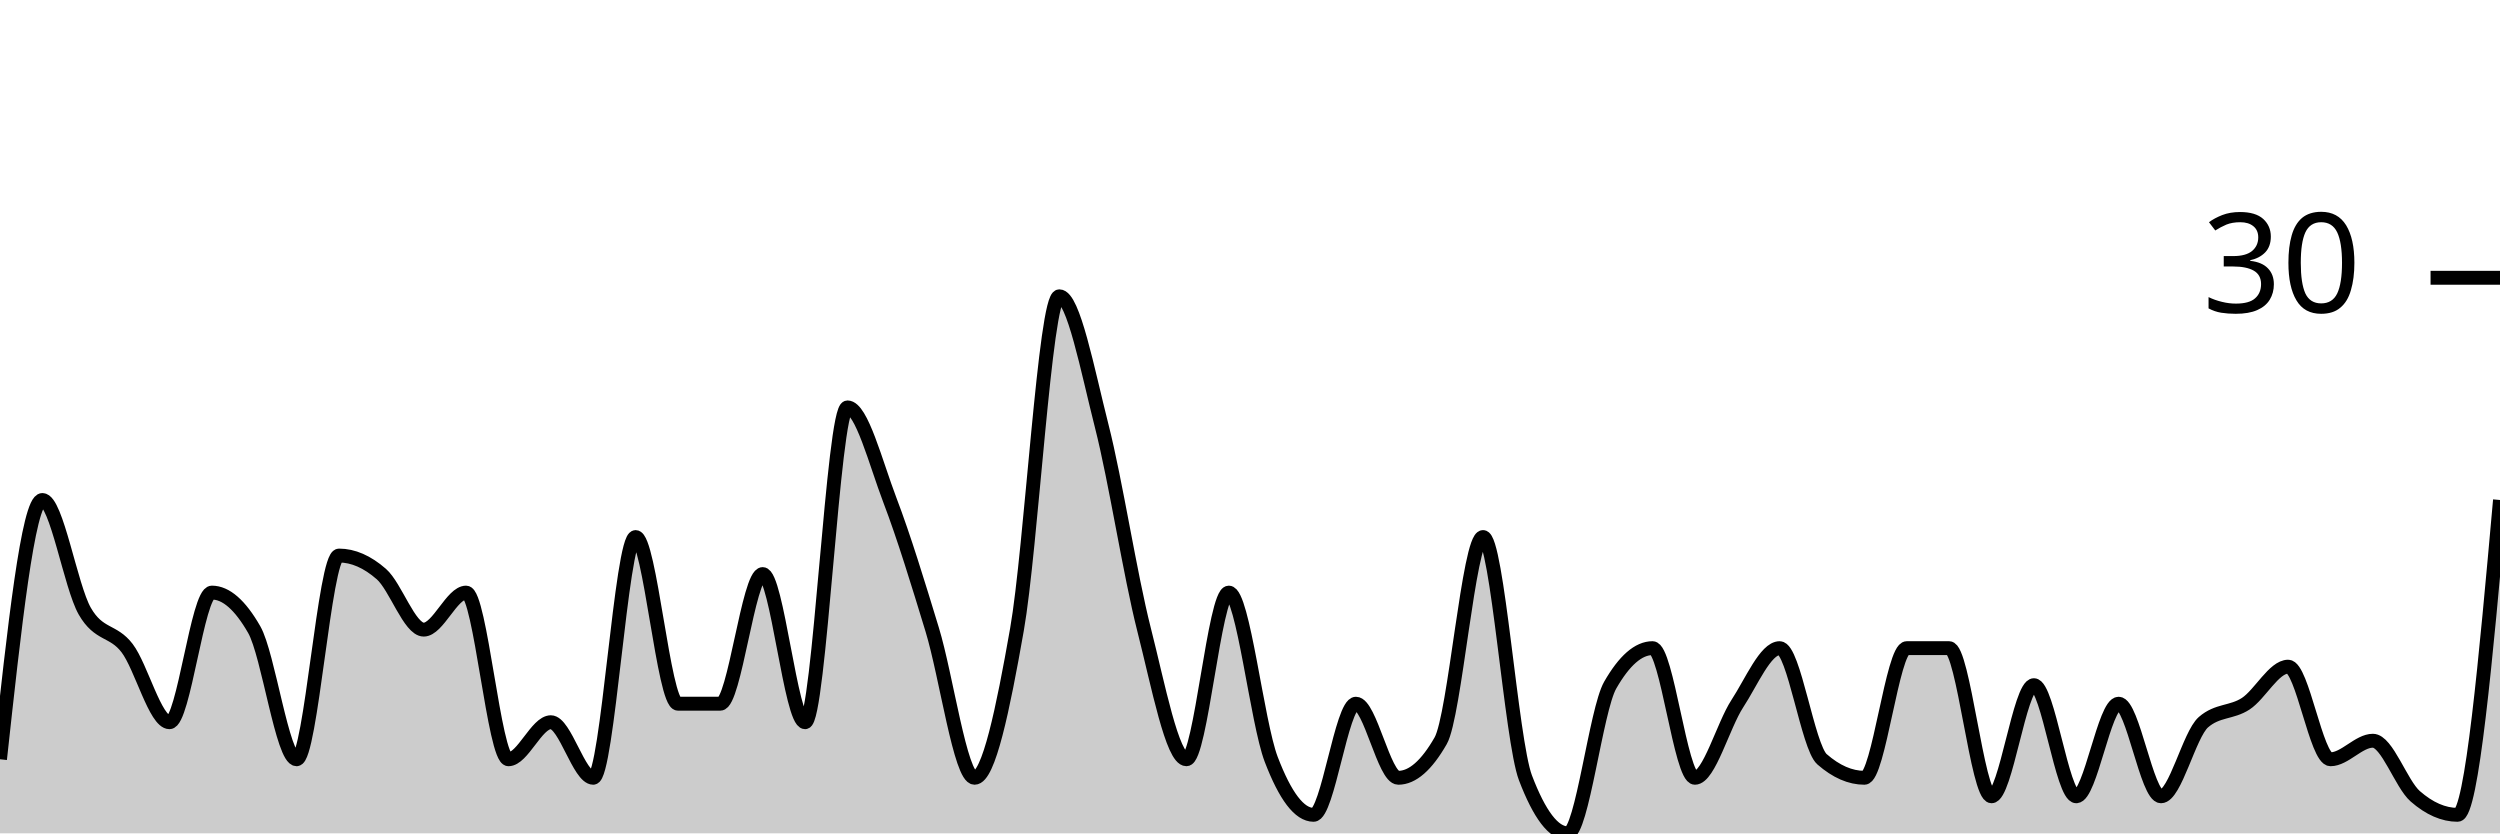
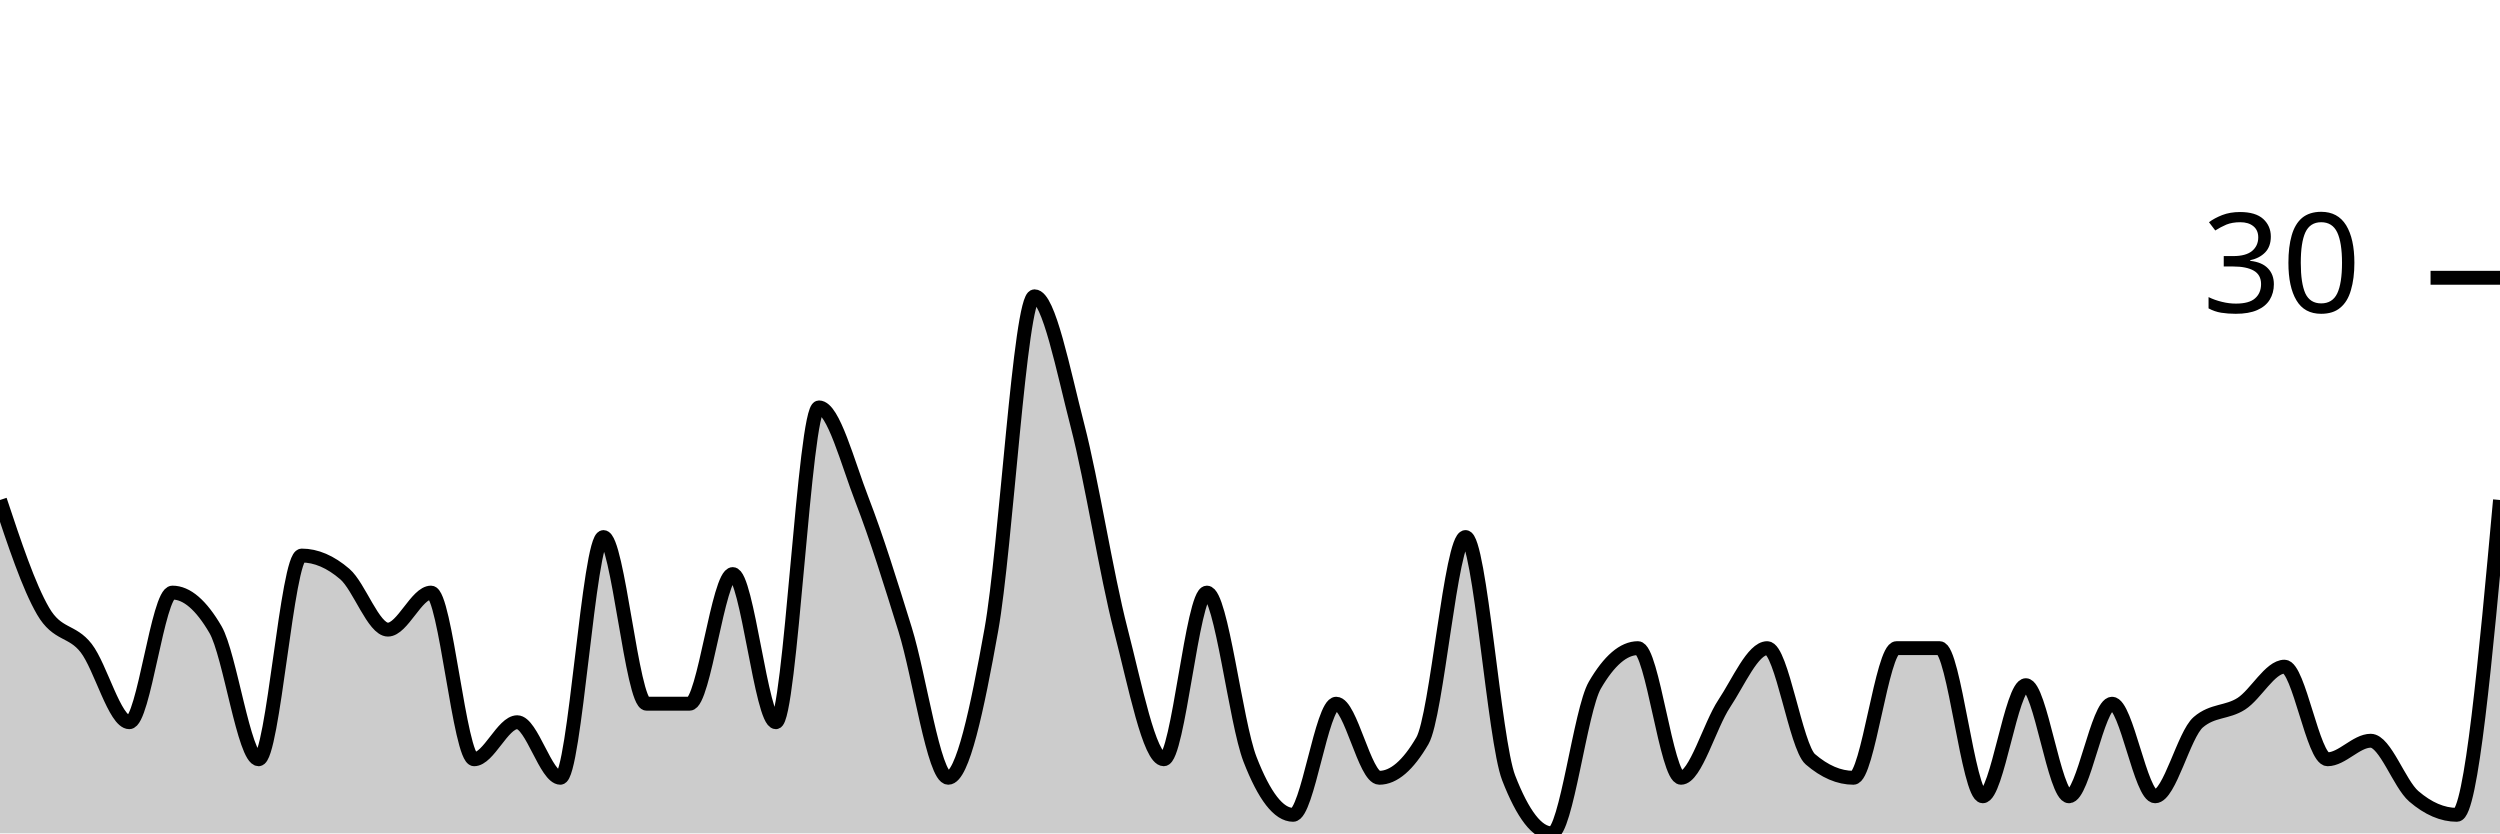
<svg xmlns="http://www.w3.org/2000/svg" viewBox="0 0 180 60">
  <g transform="translate(0,20)">
-     <path class="area" fill="rgba(0, 0, 0, 0.2)" d="M0,34.667C1.017,25.333,2.034,16,3.051,16C4.068,16,5.085,22.222,6.102,24C7.119,25.778,8.136,25.333,9.153,26.667C10.169,28,11.186,32,12.203,32C13.22,32,14.237,22.667,15.254,22.667C16.271,22.667,17.288,23.556,18.305,25.333C19.322,27.111,20.339,34.667,21.356,34.667C22.373,34.667,23.39,20,24.407,20C25.424,20,26.441,20.444,27.458,21.333C28.475,22.222,29.492,25.333,30.508,25.333C31.525,25.333,32.542,22.667,33.559,22.667C34.576,22.667,35.593,34.667,36.61,34.667C37.627,34.667,38.644,32,39.661,32C40.678,32,41.695,36,42.712,36C43.729,36,44.746,18.667,45.763,18.667C46.78,18.667,47.797,30.667,48.814,30.667C49.831,30.667,50.847,30.667,51.864,30.667C52.881,30.667,53.898,21.333,54.915,21.333C55.932,21.333,56.949,32,57.966,32C58.983,32,60,9.333,61.017,9.333C62.034,9.333,63.051,13.333,64.068,16C65.085,18.667,66.102,22,67.119,25.333C68.136,28.667,69.153,36,70.169,36C71.186,36,72.203,31.111,73.22,25.333C74.237,19.556,75.254,1.333,76.271,1.333C77.288,1.333,78.305,6.667,79.322,10.667C80.339,14.667,81.356,21.333,82.373,25.333C83.39,29.333,84.407,34.667,85.424,34.667C86.441,34.667,87.458,22.667,88.475,22.667C89.492,22.667,90.508,32,91.525,34.667C92.542,37.333,93.559,38.667,94.576,38.667C95.593,38.667,96.61,30.667,97.627,30.667C98.644,30.667,99.661,36,100.678,36C101.695,36,102.712,35.111,103.729,33.333C104.746,31.556,105.763,18.667,106.78,18.667C107.797,18.667,108.814,33.333,109.831,36C110.847,38.667,111.864,40,112.881,40C113.898,40,114.915,31.111,115.932,29.333C116.949,27.556,117.966,26.667,118.983,26.667C120,26.667,121.017,36,122.034,36C123.051,36,124.068,32.222,125.085,30.667C126.102,29.111,127.119,26.667,128.136,26.667C129.153,26.667,130.169,33.778,131.186,34.667C132.203,35.556,133.22,36,134.237,36C135.254,36,136.271,26.667,137.288,26.667C138.305,26.667,139.322,26.667,140.339,26.667C141.356,26.667,142.373,37.333,143.39,37.333C144.407,37.333,145.424,29.333,146.441,29.333C147.458,29.333,148.475,37.333,149.492,37.333C150.508,37.333,151.525,30.667,152.542,30.667C153.559,30.667,154.576,37.333,155.593,37.333C156.61,37.333,157.627,32.889,158.644,32C159.661,31.111,160.678,31.333,161.695,30.667C162.712,30,163.729,28,164.746,28C165.763,28,166.78,34.667,167.797,34.667C168.814,34.667,169.831,33.333,170.847,33.333C171.864,33.333,172.881,36.444,173.898,37.333C174.915,38.222,175.932,38.667,176.949,38.667C177.966,38.667,178.983,27.333,180,16L180,40C178.983,40,177.966,40,176.949,40C175.932,40,174.915,40,173.898,40C172.881,40,171.864,40,170.847,40C169.831,40,168.814,40,167.797,40C166.78,40,165.763,40,164.746,40C163.729,40,162.712,40,161.695,40C160.678,40,159.661,40,158.644,40C157.627,40,156.61,40,155.593,40C154.576,40,153.559,40,152.542,40C151.525,40,150.508,40,149.492,40C148.475,40,147.458,40,146.441,40C145.424,40,144.407,40,143.39,40C142.373,40,141.356,40,140.339,40C139.322,40,138.305,40,137.288,40C136.271,40,135.254,40,134.237,40C133.22,40,132.203,40,131.186,40C130.169,40,129.153,40,128.136,40C127.119,40,126.102,40,125.085,40C124.068,40,123.051,40,122.034,40C121.017,40,120,40,118.983,40C117.966,40,116.949,40,115.932,40C114.915,40,113.898,40,112.881,40C111.864,40,110.847,40,109.831,40C108.814,40,107.797,40,106.78,40C105.763,40,104.746,40,103.729,40C102.712,40,101.695,40,100.678,40C99.661,40,98.644,40,97.627,40C96.61,40,95.593,40,94.576,40C93.559,40,92.542,40,91.525,40C90.508,40,89.492,40,88.475,40C87.458,40,86.441,40,85.424,40C84.407,40,83.39,40,82.373,40C81.356,40,80.339,40,79.322,40C78.305,40,77.288,40,76.271,40C75.254,40,74.237,40,73.22,40C72.203,40,71.186,40,70.169,40C69.153,40,68.136,40,67.119,40C66.102,40,65.085,40,64.068,40C63.051,40,62.034,40,61.017,40C60,40,58.983,40,57.966,40C56.949,40,55.932,40,54.915,40C53.898,40,52.881,40,51.864,40C50.847,40,49.831,40,48.814,40C47.797,40,46.78,40,45.763,40C44.746,40,43.729,40,42.712,40C41.695,40,40.678,40,39.661,40C38.644,40,37.627,40,36.61,40C35.593,40,34.576,40,33.559,40C32.542,40,31.525,40,30.508,40C29.492,40,28.475,40,27.458,40C26.441,40,25.424,40,24.407,40C23.39,40,22.373,40,21.356,40C20.339,40,19.322,40,18.305,40C17.288,40,16.271,40,15.254,40C14.237,40,13.22,40,12.203,40C11.186,40,10.169,40,9.153,40C8.136,40,7.119,40,6.102,40C5.085,40,4.068,40,3.051,40C2.034,40,1.017,40,0,40Z" />
-     <path class="line" stroke="black" fill="none" d="M0,34.667C1.017,25.333,2.034,16,3.051,16C4.068,16,5.085,22.222,6.102,24C7.119,25.778,8.136,25.333,9.153,26.667C10.169,28,11.186,32,12.203,32C13.22,32,14.237,22.667,15.254,22.667C16.271,22.667,17.288,23.556,18.305,25.333C19.322,27.111,20.339,34.667,21.356,34.667C22.373,34.667,23.39,20,24.407,20C25.424,20,26.441,20.444,27.458,21.333C28.475,22.222,29.492,25.333,30.508,25.333C31.525,25.333,32.542,22.667,33.559,22.667C34.576,22.667,35.593,34.667,36.61,34.667C37.627,34.667,38.644,32,39.661,32C40.678,32,41.695,36,42.712,36C43.729,36,44.746,18.667,45.763,18.667C46.78,18.667,47.797,30.667,48.814,30.667C49.831,30.667,50.847,30.667,51.864,30.667C52.881,30.667,53.898,21.333,54.915,21.333C55.932,21.333,56.949,32,57.966,32C58.983,32,60,9.333,61.017,9.333C62.034,9.333,63.051,13.333,64.068,16C65.085,18.667,66.102,22,67.119,25.333C68.136,28.667,69.153,36,70.169,36C71.186,36,72.203,31.111,73.22,25.333C74.237,19.556,75.254,1.333,76.271,1.333C77.288,1.333,78.305,6.667,79.322,10.667C80.339,14.667,81.356,21.333,82.373,25.333C83.39,29.333,84.407,34.667,85.424,34.667C86.441,34.667,87.458,22.667,88.475,22.667C89.492,22.667,90.508,32,91.525,34.667C92.542,37.333,93.559,38.667,94.576,38.667C95.593,38.667,96.61,30.667,97.627,30.667C98.644,30.667,99.661,36,100.678,36C101.695,36,102.712,35.111,103.729,33.333C104.746,31.556,105.763,18.667,106.78,18.667C107.797,18.667,108.814,33.333,109.831,36C110.847,38.667,111.864,40,112.881,40C113.898,40,114.915,31.111,115.932,29.333C116.949,27.556,117.966,26.667,118.983,26.667C120,26.667,121.017,36,122.034,36C123.051,36,124.068,32.222,125.085,30.667C126.102,29.111,127.119,26.667,128.136,26.667C129.153,26.667,130.169,33.778,131.186,34.667C132.203,35.556,133.22,36,134.237,36C135.254,36,136.271,26.667,137.288,26.667C138.305,26.667,139.322,26.667,140.339,26.667C141.356,26.667,142.373,37.333,143.39,37.333C144.407,37.333,145.424,29.333,146.441,29.333C147.458,29.333,148.475,37.333,149.492,37.333C150.508,37.333,151.525,30.667,152.542,30.667C153.559,30.667,154.576,37.333,155.593,37.333C156.61,37.333,157.627,32.889,158.644,32C159.661,31.111,160.678,31.333,161.695,30.667C162.712,30,163.729,28,164.746,28C165.763,28,166.78,34.667,167.797,34.667C168.814,34.667,169.831,33.333,170.847,33.333C171.864,33.333,172.881,36.444,173.898,37.333C174.915,38.222,175.932,38.667,176.949,38.667C177.966,38.667,178.983,27.333,180,16" />
+     <path class="area" fill="rgba(0, 0, 0, 0.2)" d="M0,16C1.034,19.111,2.069,22.222,3.103,24C4.138,25.778,5.172,25.333,6.207,26.667C7.241,28,8.276,32,9.31,32C10.345,32,11.379,22.667,12.414,22.667C13.448,22.667,14.483,23.556,15.517,25.333C16.552,27.111,17.586,34.667,18.621,34.667C19.655,34.667,20.69,20,21.724,20C22.759,20,23.793,20.444,24.828,21.333C25.862,22.222,26.897,25.333,27.931,25.333C28.966,25.333,30,22.667,31.034,22.667C32.069,22.667,33.103,34.667,34.138,34.667C35.172,34.667,36.207,32,37.241,32C38.276,32,39.31,36,40.345,36C41.379,36,42.414,18.667,43.448,18.667C44.483,18.667,45.517,30.667,46.552,30.667C47.586,30.667,48.621,30.667,49.655,30.667C50.69,30.667,51.724,21.333,52.759,21.333C53.793,21.333,54.828,32,55.862,32C56.897,32,57.931,9.333,58.966,9.333C60,9.333,61.034,13.333,62.069,16C63.103,18.667,64.138,22,65.172,25.333C66.207,28.667,67.241,36,68.276,36C69.31,36,70.345,31.111,71.379,25.333C72.414,19.556,73.448,1.333,74.483,1.333C75.517,1.333,76.552,6.667,77.586,10.667C78.621,14.667,79.655,21.333,80.69,25.333C81.724,29.333,82.759,34.667,83.793,34.667C84.828,34.667,85.862,22.667,86.897,22.667C87.931,22.667,88.966,32,90,34.667C91.034,37.333,92.069,38.667,93.103,38.667C94.138,38.667,95.172,30.667,96.207,30.667C97.241,30.667,98.276,36,99.31,36C100.345,36,101.379,35.111,102.414,33.333C103.448,31.556,104.483,18.667,105.517,18.667C106.552,18.667,107.586,33.333,108.621,36C109.655,38.667,110.69,40,111.724,40C112.759,40,113.793,31.111,114.828,29.333C115.862,27.556,116.897,26.667,117.931,26.667C118.966,26.667,120,36,121.034,36C122.069,36,123.103,32.222,124.138,30.667C125.172,29.111,126.207,26.667,127.241,26.667C128.276,26.667,129.31,33.778,130.345,34.667C131.379,35.556,132.414,36,133.448,36C134.483,36,135.517,26.667,136.552,26.667C137.586,26.667,138.621,26.667,139.655,26.667C140.69,26.667,141.724,37.333,142.759,37.333C143.793,37.333,144.828,29.333,145.862,29.333C146.897,29.333,147.931,37.333,148.966,37.333C150,37.333,151.034,30.667,152.069,30.667C153.103,30.667,154.138,37.333,155.172,37.333C156.207,37.333,157.241,32.889,158.276,32C159.31,31.111,160.345,31.333,161.379,30.667C162.414,30,163.448,28,164.483,28C165.517,28,166.552,34.667,167.586,34.667C168.621,34.667,169.655,33.333,170.69,33.333C171.724,33.333,172.759,36.444,173.793,37.333C174.828,38.222,175.862,38.667,176.897,38.667C177.931,38.667,178.966,27.333,180,16L180,40C178.966,40,177.931,40,176.897,40C175.862,40,174.828,40,173.793,40C172.759,40,171.724,40,170.69,40C169.655,40,168.621,40,167.586,40C166.552,40,165.517,40,164.483,40C163.448,40,162.414,40,161.379,40C160.345,40,159.31,40,158.276,40C157.241,40,156.207,40,155.172,40C154.138,40,153.103,40,152.069,40C151.034,40,150,40,148.966,40C147.931,40,146.897,40,145.862,40C144.828,40,143.793,40,142.759,40C141.724,40,140.69,40,139.655,40C138.621,40,137.586,40,136.552,40C135.517,40,134.483,40,133.448,40C132.414,40,131.379,40,130.345,40C129.31,40,128.276,40,127.241,40C126.207,40,125.172,40,124.138,40C123.103,40,122.069,40,121.034,40C120,40,118.966,40,117.931,40C116.897,40,115.862,40,114.828,40C113.793,40,112.759,40,111.724,40C110.69,40,109.655,40,108.621,40C107.586,40,106.552,40,105.517,40C104.483,40,103.448,40,102.414,40C101.379,40,100.345,40,99.31,40C98.276,40,97.241,40,96.207,40C95.172,40,94.138,40,93.103,40C92.069,40,91.034,40,90,40C88.966,40,87.931,40,86.897,40C85.862,40,84.828,40,83.793,40C82.759,40,81.724,40,80.69,40C79.655,40,78.621,40,77.586,40C76.552,40,75.517,40,74.483,40C73.448,40,72.414,40,71.379,40C70.345,40,69.31,40,68.276,40C67.241,40,66.207,40,65.172,40C64.138,40,63.103,40,62.069,40C61.034,40,60,40,58.966,40C57.931,40,56.897,40,55.862,40C54.828,40,53.793,40,52.759,40C51.724,40,50.69,40,49.655,40C48.621,40,47.586,40,46.552,40C45.517,40,44.483,40,43.448,40C42.414,40,41.379,40,40.345,40C39.31,40,38.276,40,37.241,40C36.207,40,35.172,40,34.138,40C33.103,40,32.069,40,31.034,40C30,40,28.966,40,27.931,40C26.897,40,25.862,40,24.828,40C23.793,40,22.759,40,21.724,40C20.69,40,19.655,40,18.621,40C17.586,40,16.552,40,15.517,40C14.483,40,13.448,40,12.414,40C11.379,40,10.345,40,9.31,40C8.276,40,7.241,40,6.207,40C5.172,40,4.138,40,3.103,40C2.069,40,1.034,40,0,40Z" />
+     <path class="line" stroke="black" fill="none" d="M0,16C1.034,19.111,2.069,22.222,3.103,24C4.138,25.778,5.172,25.333,6.207,26.667C7.241,28,8.276,32,9.31,32C10.345,32,11.379,22.667,12.414,22.667C13.448,22.667,14.483,23.556,15.517,25.333C16.552,27.111,17.586,34.667,18.621,34.667C19.655,34.667,20.69,20,21.724,20C22.759,20,23.793,20.444,24.828,21.333C25.862,22.222,26.897,25.333,27.931,25.333C28.966,25.333,30,22.667,31.034,22.667C32.069,22.667,33.103,34.667,34.138,34.667C35.172,34.667,36.207,32,37.241,32C38.276,32,39.31,36,40.345,36C41.379,36,42.414,18.667,43.448,18.667C44.483,18.667,45.517,30.667,46.552,30.667C47.586,30.667,48.621,30.667,49.655,30.667C50.69,30.667,51.724,21.333,52.759,21.333C53.793,21.333,54.828,32,55.862,32C56.897,32,57.931,9.333,58.966,9.333C60,9.333,61.034,13.333,62.069,16C63.103,18.667,64.138,22,65.172,25.333C66.207,28.667,67.241,36,68.276,36C69.31,36,70.345,31.111,71.379,25.333C72.414,19.556,73.448,1.333,74.483,1.333C75.517,1.333,76.552,6.667,77.586,10.667C78.621,14.667,79.655,21.333,80.69,25.333C81.724,29.333,82.759,34.667,83.793,34.667C84.828,34.667,85.862,22.667,86.897,22.667C87.931,22.667,88.966,32,90,34.667C91.034,37.333,92.069,38.667,93.103,38.667C94.138,38.667,95.172,30.667,96.207,30.667C97.241,30.667,98.276,36,99.31,36C100.345,36,101.379,35.111,102.414,33.333C103.448,31.556,104.483,18.667,105.517,18.667C106.552,18.667,107.586,33.333,108.621,36C109.655,38.667,110.69,40,111.724,40C112.759,40,113.793,31.111,114.828,29.333C115.862,27.556,116.897,26.667,117.931,26.667C118.966,26.667,120,36,121.034,36C122.069,36,123.103,32.222,124.138,30.667C125.172,29.111,126.207,26.667,127.241,26.667C128.276,26.667,129.31,33.778,130.345,34.667C131.379,35.556,132.414,36,133.448,36C134.483,36,135.517,26.667,136.552,26.667C137.586,26.667,138.621,26.667,139.655,26.667C140.69,26.667,141.724,37.333,142.759,37.333C143.793,37.333,144.828,29.333,145.862,29.333C146.897,29.333,147.931,37.333,148.966,37.333C150,37.333,151.034,30.667,152.069,30.667C153.103,30.667,154.138,37.333,155.172,37.333C156.207,37.333,157.241,32.889,158.276,32C159.31,31.111,160.345,31.333,161.379,30.667C162.414,30,163.448,28,164.483,28C165.517,28,166.552,34.667,167.586,34.667C168.621,34.667,169.655,33.333,170.69,33.333C171.724,33.333,172.759,36.444,173.793,37.333C174.828,38.222,175.862,38.667,176.897,38.667C177.931,38.667,178.966,27.333,180,16" />
    <path class="axis-ceiling" stroke-width="1" stroke="black" fill="none" d="M175,0L180,0" />
    <text class="axis-ceiling-label" font-family="sans-serif" text-anchor="end" font-size="10px" x="170" y="2.5">30</text>
  </g>
</svg>
